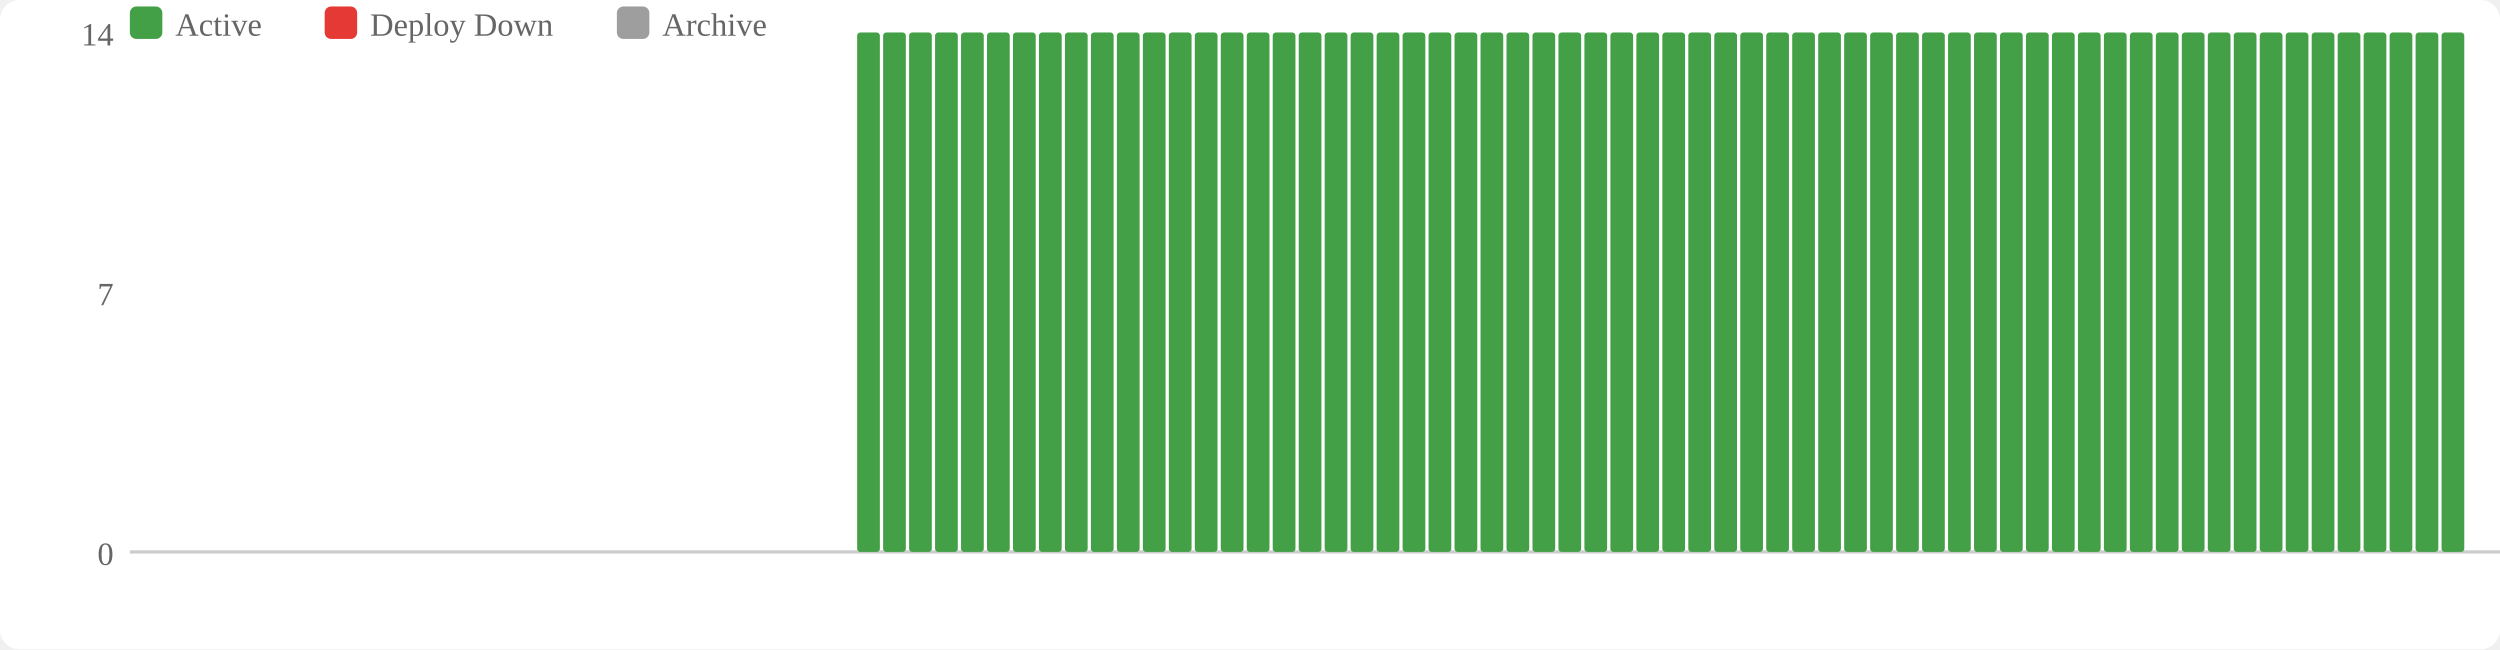
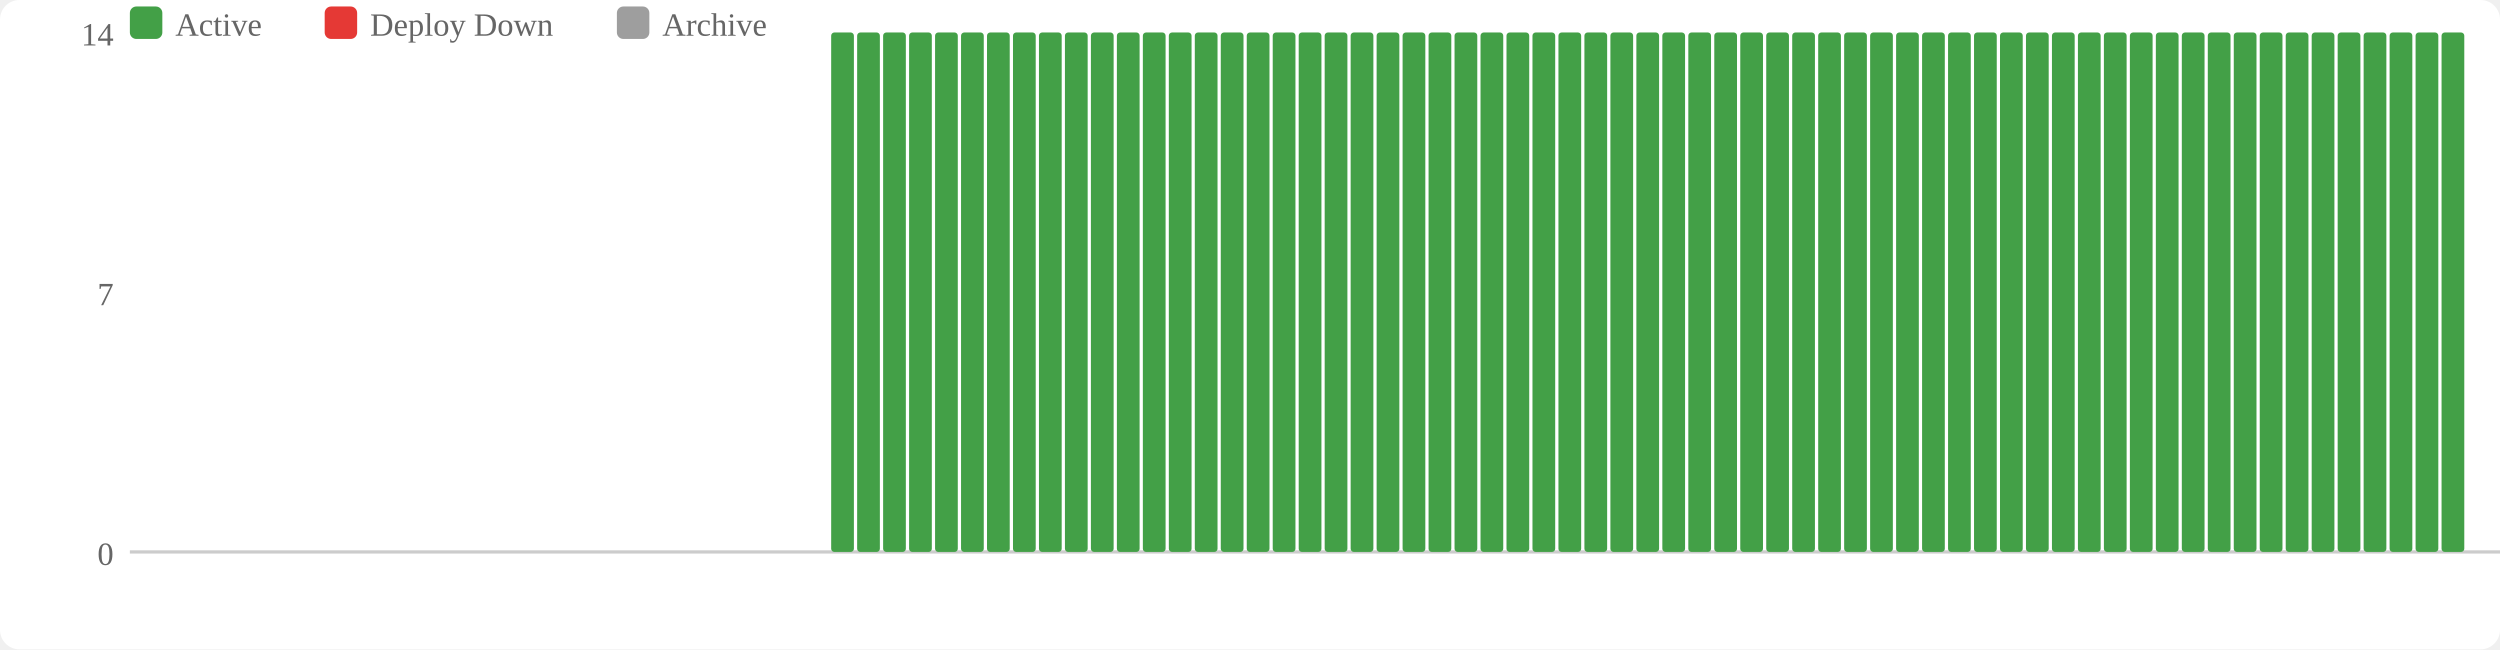
<svg xmlns="http://www.w3.org/2000/svg" width="770" height="200" viewBox="0 0 770 200">
  <rect width="770" height="200" fill="#fff" rx="6" />
  <rect x="40" y="2" width="10" height="10" fill="#43a047" rx="2" />
  <text x="54" y="11" font-size="10" fill="#666">Active</text>
  <rect x="100" y="2" width="10" height="10" fill="#e53935" rx="2" />
  <text x="114" y="11" font-size="10" fill="#666">Deploy Down</text>
  <rect x="190" y="2" width="10" height="10" fill="#9e9e9e" rx="2" />
  <text x="204" y="11" font-size="10" fill="#666">Archive</text>
  <text x="35" y="174" text-anchor="end" font-size="10" fill="#666">0</text>
  <text x="35" y="94" text-anchor="end" font-size="10" fill="#666">7</text>
  <text x="35" y="14" text-anchor="end" font-size="10" fill="#666">14</text>
  <line x1="40" y1="170" x2="770" y2="170" stroke="#ccc" stroke-width="1" />
+   <rect x="256" y="10" width="7" height="160" fill="#43a047" rx="1" />
  <rect x="264" y="10" width="7" height="160" fill="#43a047" rx="1" />
  <rect x="272" y="10" width="7" height="160" fill="#43a047" rx="1" />
  <rect x="280" y="10" width="7" height="160" fill="#43a047" rx="1" />
  <rect x="288" y="10" width="7" height="160" fill="#43a047" rx="1" />
  <rect x="296" y="10" width="7" height="160" fill="#43a047" rx="1" />
  <rect x="304" y="10" width="7" height="160" fill="#43a047" rx="1" />
  <rect x="312" y="10" width="7" height="160" fill="#43a047" rx="1" />
  <rect x="320" y="10" width="7" height="160" fill="#43a047" rx="1" />
  <rect x="328" y="10" width="7" height="160" fill="#43a047" rx="1" />
  <rect x="336" y="10" width="7" height="160" fill="#43a047" rx="1" />
  <rect x="344" y="10" width="7" height="160" fill="#43a047" rx="1" />
  <rect x="352" y="10" width="7" height="160" fill="#43a047" rx="1" />
  <rect x="360" y="10" width="7" height="160" fill="#43a047" rx="1" />
  <rect x="368" y="10" width="7" height="160" fill="#43a047" rx="1" />
  <rect x="376" y="10" width="7" height="160" fill="#43a047" rx="1" />
  <rect x="384" y="10" width="7" height="160" fill="#43a047" rx="1" />
  <rect x="392" y="10" width="7" height="160" fill="#43a047" rx="1" />
  <rect x="400" y="10" width="7" height="160" fill="#43a047" rx="1" />
  <rect x="408" y="10" width="7" height="160" fill="#43a047" rx="1" />
  <rect x="416" y="10" width="7" height="160" fill="#43a047" rx="1" />
  <rect x="424" y="10" width="7" height="160" fill="#43a047" rx="1" />
  <rect x="432" y="10" width="7" height="160" fill="#43a047" rx="1" />
  <rect x="440" y="10" width="7" height="160" fill="#43a047" rx="1" />
  <rect x="448" y="10" width="7" height="160" fill="#43a047" rx="1" />
  <rect x="456" y="10" width="7" height="160" fill="#43a047" rx="1" />
  <rect x="464" y="10" width="7" height="160" fill="#43a047" rx="1" />
  <rect x="472" y="10" width="7" height="160" fill="#43a047" rx="1" />
  <rect x="480" y="10" width="7" height="160" fill="#43a047" rx="1" />
  <rect x="488" y="10" width="7" height="160" fill="#43a047" rx="1" />
  <rect x="496" y="10" width="7" height="160" fill="#43a047" rx="1" />
  <rect x="504" y="10" width="7" height="160" fill="#43a047" rx="1" />
  <rect x="512" y="10" width="7" height="160" fill="#43a047" rx="1" />
  <rect x="520" y="10" width="7" height="160" fill="#43a047" rx="1" />
  <rect x="528" y="10" width="7" height="160" fill="#43a047" rx="1" />
  <rect x="536" y="10" width="7" height="160" fill="#43a047" rx="1" />
  <rect x="544" y="10" width="7" height="160" fill="#43a047" rx="1" />
  <rect x="552" y="10" width="7" height="160" fill="#43a047" rx="1" />
  <rect x="560" y="10" width="7" height="160" fill="#43a047" rx="1" />
  <rect x="568" y="10" width="7" height="160" fill="#43a047" rx="1" />
  <rect x="576" y="10" width="7" height="160" fill="#43a047" rx="1" />
  <rect x="584" y="10" width="7" height="160" fill="#43a047" rx="1" />
  <rect x="592" y="10" width="7" height="160" fill="#43a047" rx="1" />
  <rect x="600" y="10" width="7" height="160" fill="#43a047" rx="1" />
  <rect x="608" y="10" width="7" height="160" fill="#43a047" rx="1" />
  <rect x="616" y="10" width="7" height="160" fill="#43a047" rx="1" />
  <rect x="624" y="10" width="7" height="160" fill="#43a047" rx="1" />
  <rect x="632" y="10" width="7" height="160" fill="#43a047" rx="1" />
  <rect x="640" y="10" width="7" height="160" fill="#43a047" rx="1" />
  <rect x="648" y="10" width="7" height="160" fill="#43a047" rx="1" />
  <rect x="656" y="10" width="7" height="160" fill="#43a047" rx="1" />
  <rect x="664" y="10" width="7" height="160" fill="#43a047" rx="1" />
  <rect x="672" y="10" width="7" height="160" fill="#43a047" rx="1" />
  <rect x="680" y="10" width="7" height="160" fill="#43a047" rx="1" />
  <rect x="688" y="10" width="7" height="160" fill="#43a047" rx="1" />
  <rect x="696" y="10" width="7" height="160" fill="#43a047" rx="1" />
  <rect x="704" y="10" width="7" height="160" fill="#43a047" rx="1" />
  <rect x="712" y="10" width="7" height="160" fill="#43a047" rx="1" />
  <rect x="720" y="10" width="7" height="160" fill="#43a047" rx="1" />
  <rect x="728" y="10" width="7" height="160" fill="#43a047" rx="1" />
  <rect x="736" y="10" width="7" height="160" fill="#43a047" rx="1" />
  <rect x="744" y="10" width="7" height="160" fill="#43a047" rx="1" />
  <rect x="752" y="10" width="7" height="160" fill="#43a047" rx="1" />
</svg>
